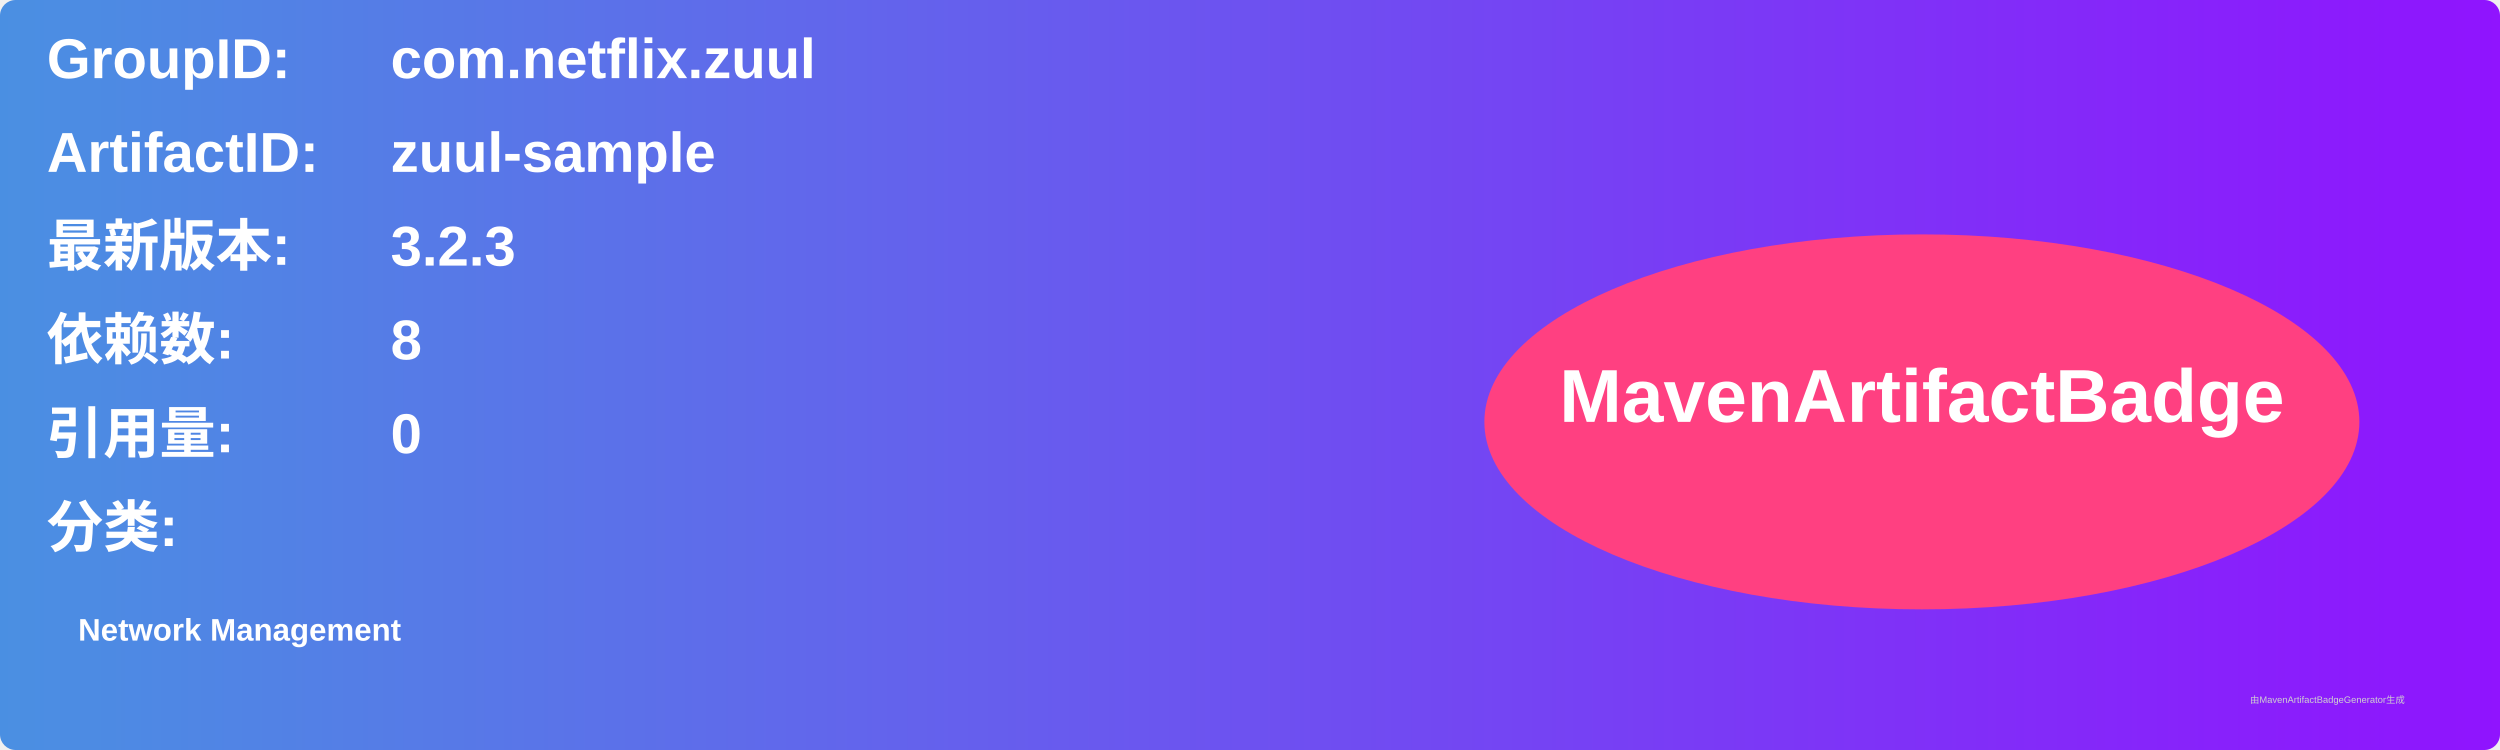
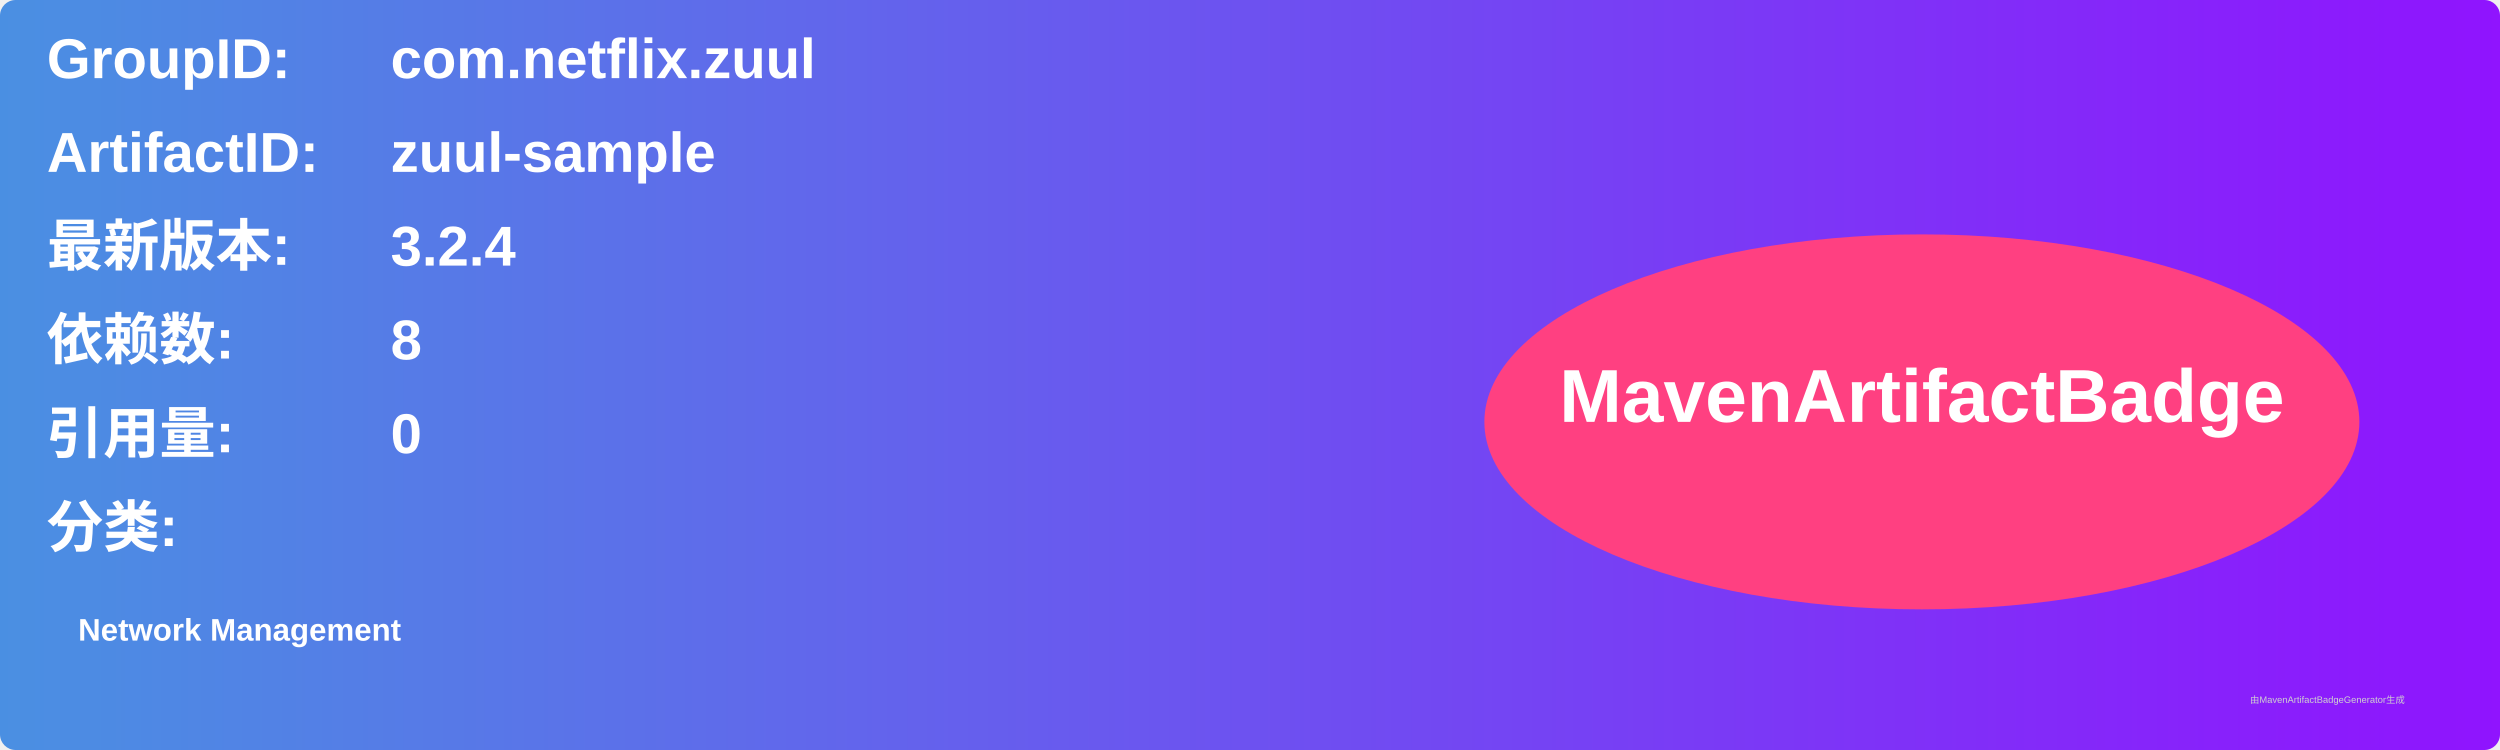
<svg xmlns="http://www.w3.org/2000/svg" width="800" height="240" viewBox="0 0 800 240">
  <linearGradient id="grad" x1="0%" y1="0%" x2="100%" y2="0%">
    <stop offset="0%" stop-color="#4a90e2" />
    <stop offset="100%" stop-color="#9013fe" />
  </linearGradient>
  <rect width="100%" height="100%" rx="5" ry="5" fill="url(#grad)" />
  <g transform="translate(15, 15)">
    <text x="0" y="10" font-family="Arial" font-size="18" fill="white" font-weight="bold" width="260">GroupID:</text>
    <text x="110" y="10" font-family="Arial" font-size="18" fill="white" font-weight="bold" width="460">com.netflix.zuul</text>
    <text x="0" y="40" font-family="Arial" font-size="18" fill="white" font-weight="bold" width="260">ArtifactID:</text>
    <text x="110" y="40" font-family="Arial" font-size="18" fill="white" font-weight="bold" width="460">zuul-sample</text>
    <text x="0" y="70" font-family="Arial" font-size="18" fill="white" font-weight="bold">最新版本:</text>
    <text x="110" y="70" font-family="Arial" font-size="18" fill="white" font-weight="bold">
-       <tspan font-weight="bold">3.2.3</tspan>
+       <tspan font-weight="bold">3.2.4</tspan>
    </text>
    <text x="0" y="100" font-family="Arial" font-size="18" fill="white" font-weight="bold">依赖数: </text>
    <text x="110" y="100" font-family="Arial" font-size="18" fill="white">
      <tspan font-weight="bold">8</tspan>
    </text>
    <text x="0" y="130" font-family="Arial" font-size="18" fill="white" font-weight="bold">引用量: </text>
    <text x="110" y="130" font-family="Arial" font-size="18" fill="white">
      <tspan font-weight="bold">0</tspan>
    </text>
    <text x="0" y="160" font-family="Arial" font-size="18" fill="white" font-weight="bold">分类:</text>
    <text x="10" y="190" font-family="Arial" font-size="10" fill="white">
      <tspan font-weight="bold">Network Management</tspan>
    </text>
    <ellipse cx="600" cy="120" rx="140" ry="60" fill="#ff4081" />
    <text x="600" y="120" text-anchor="middle" font-family="Arial" font-size="24" fill="white" font-weight="bold">MavenArtifactBadge</text>
  </g>
  <text x="720" y="225" font-family="Arial" font-size="3" fill="#d0d0d0">由MavenArtifactBadgeGenerator生成</text>
</svg>
